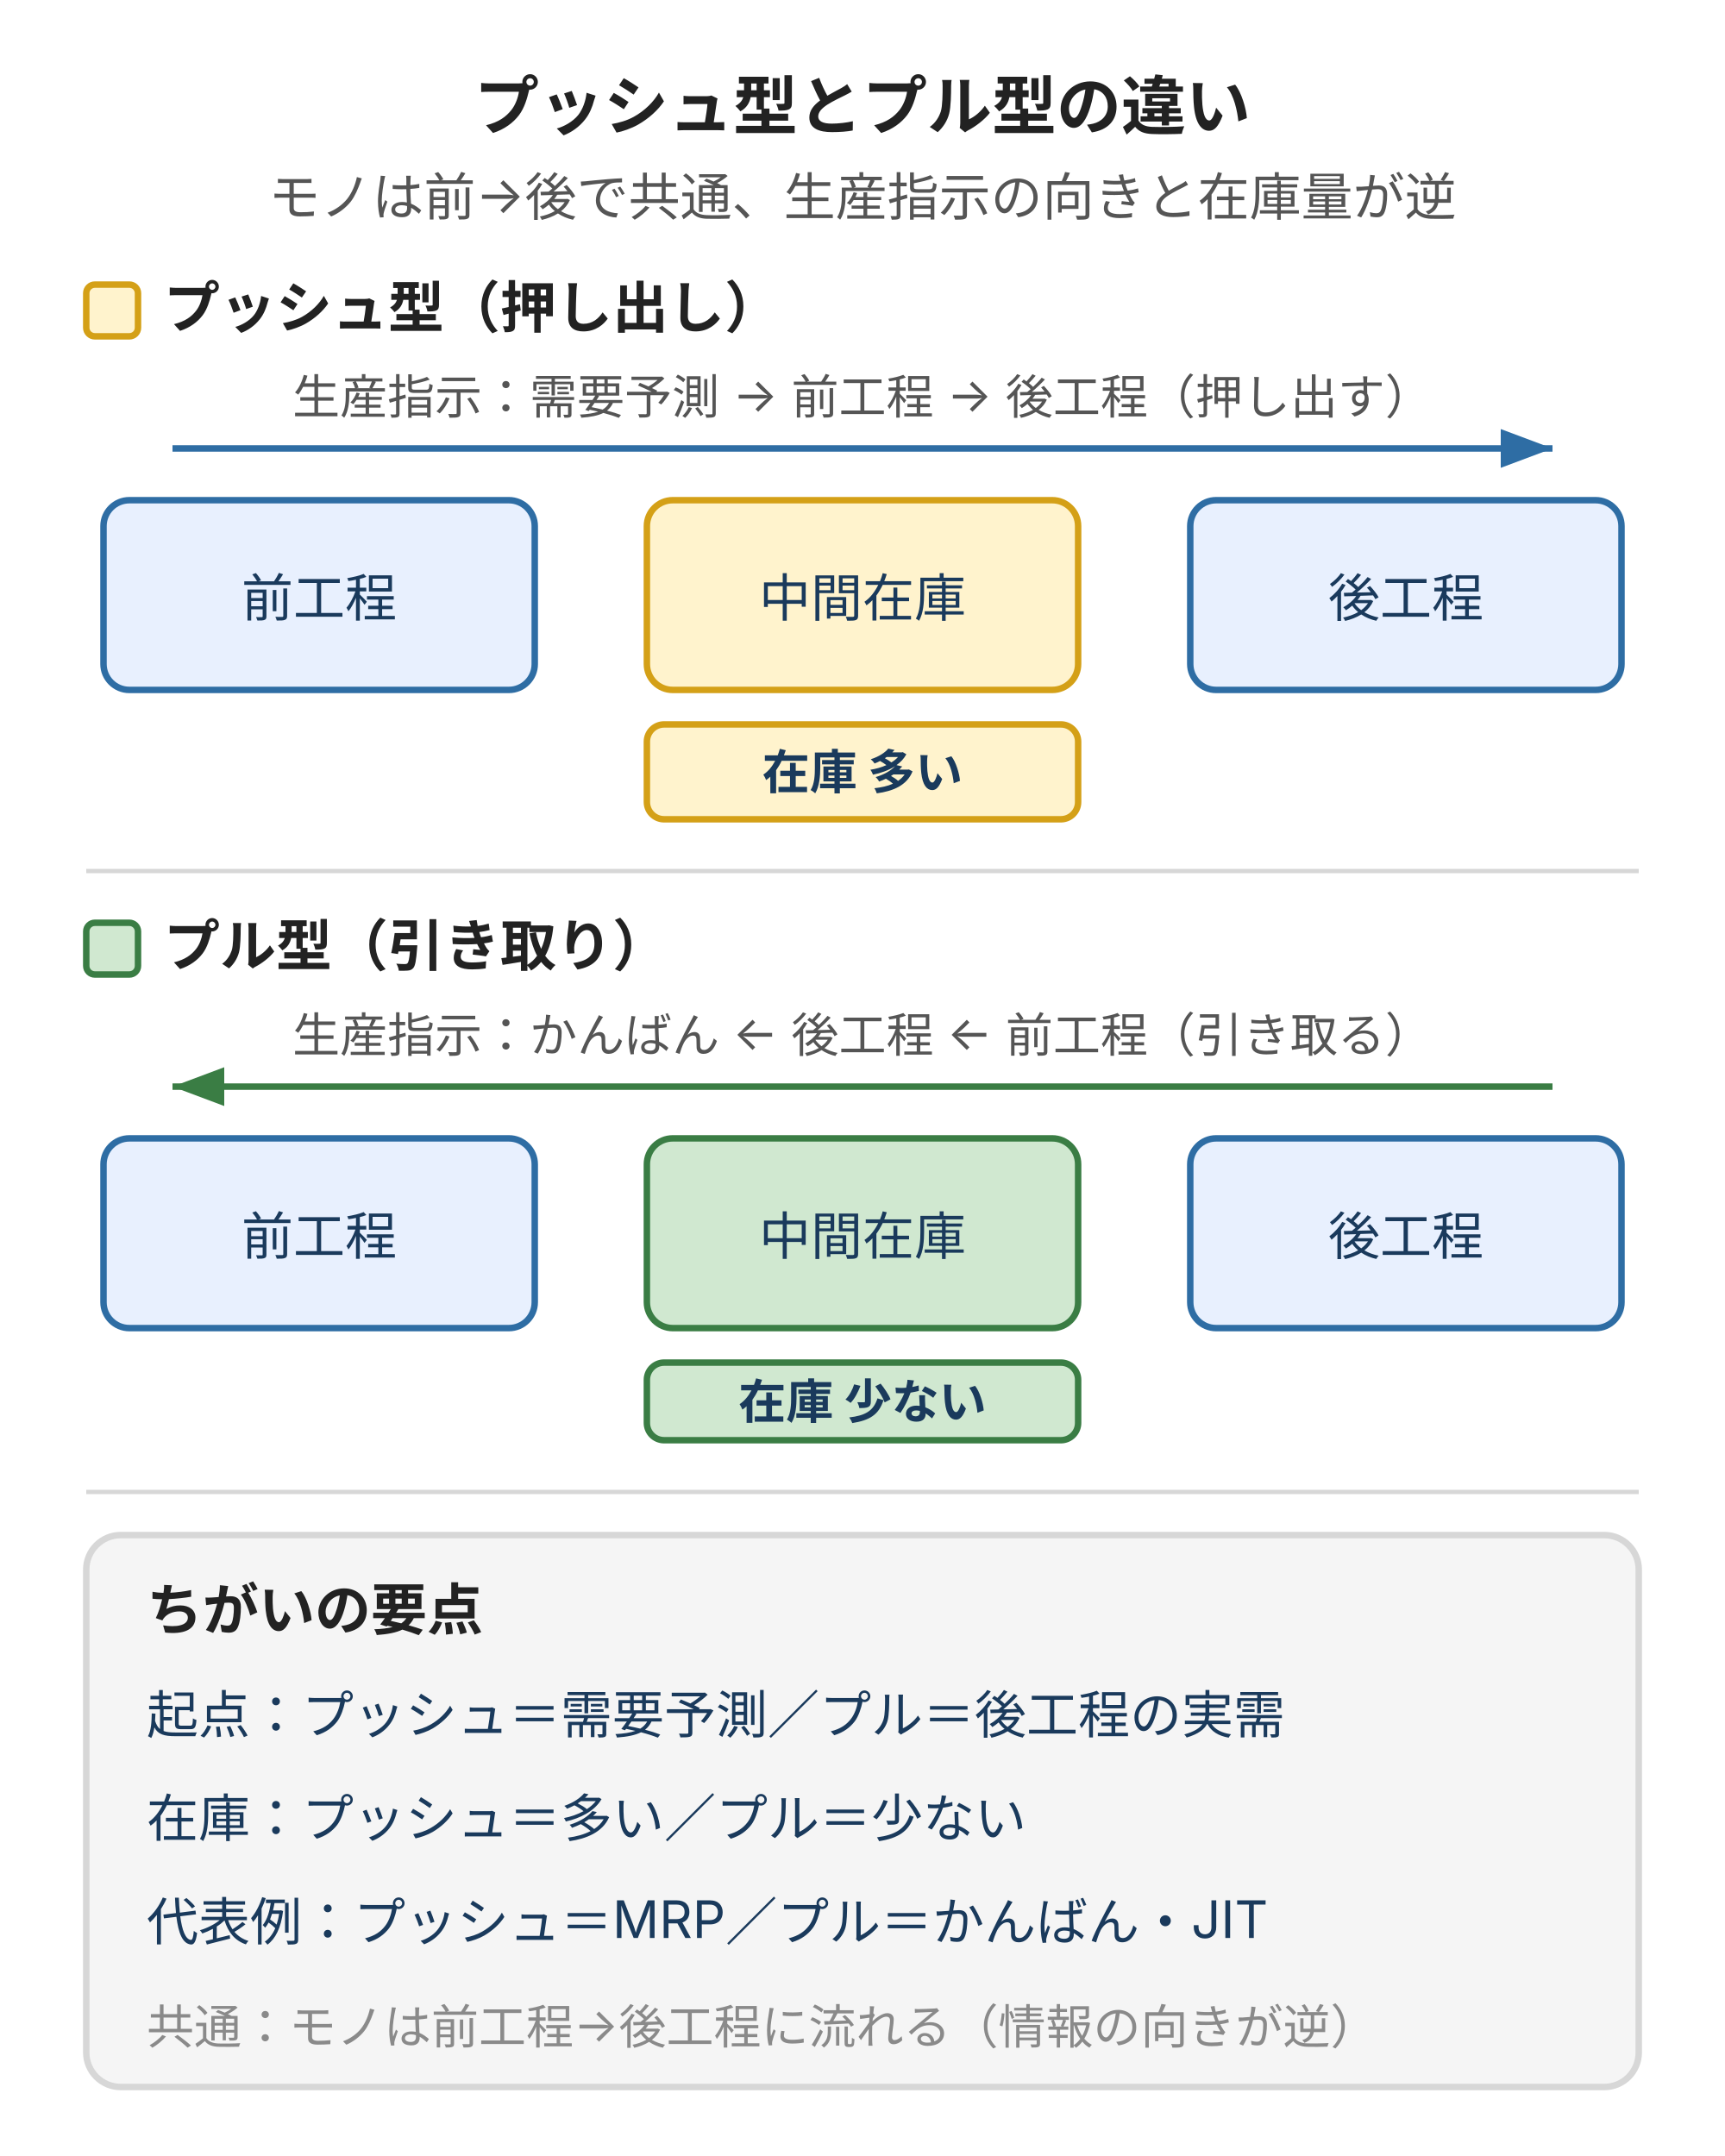
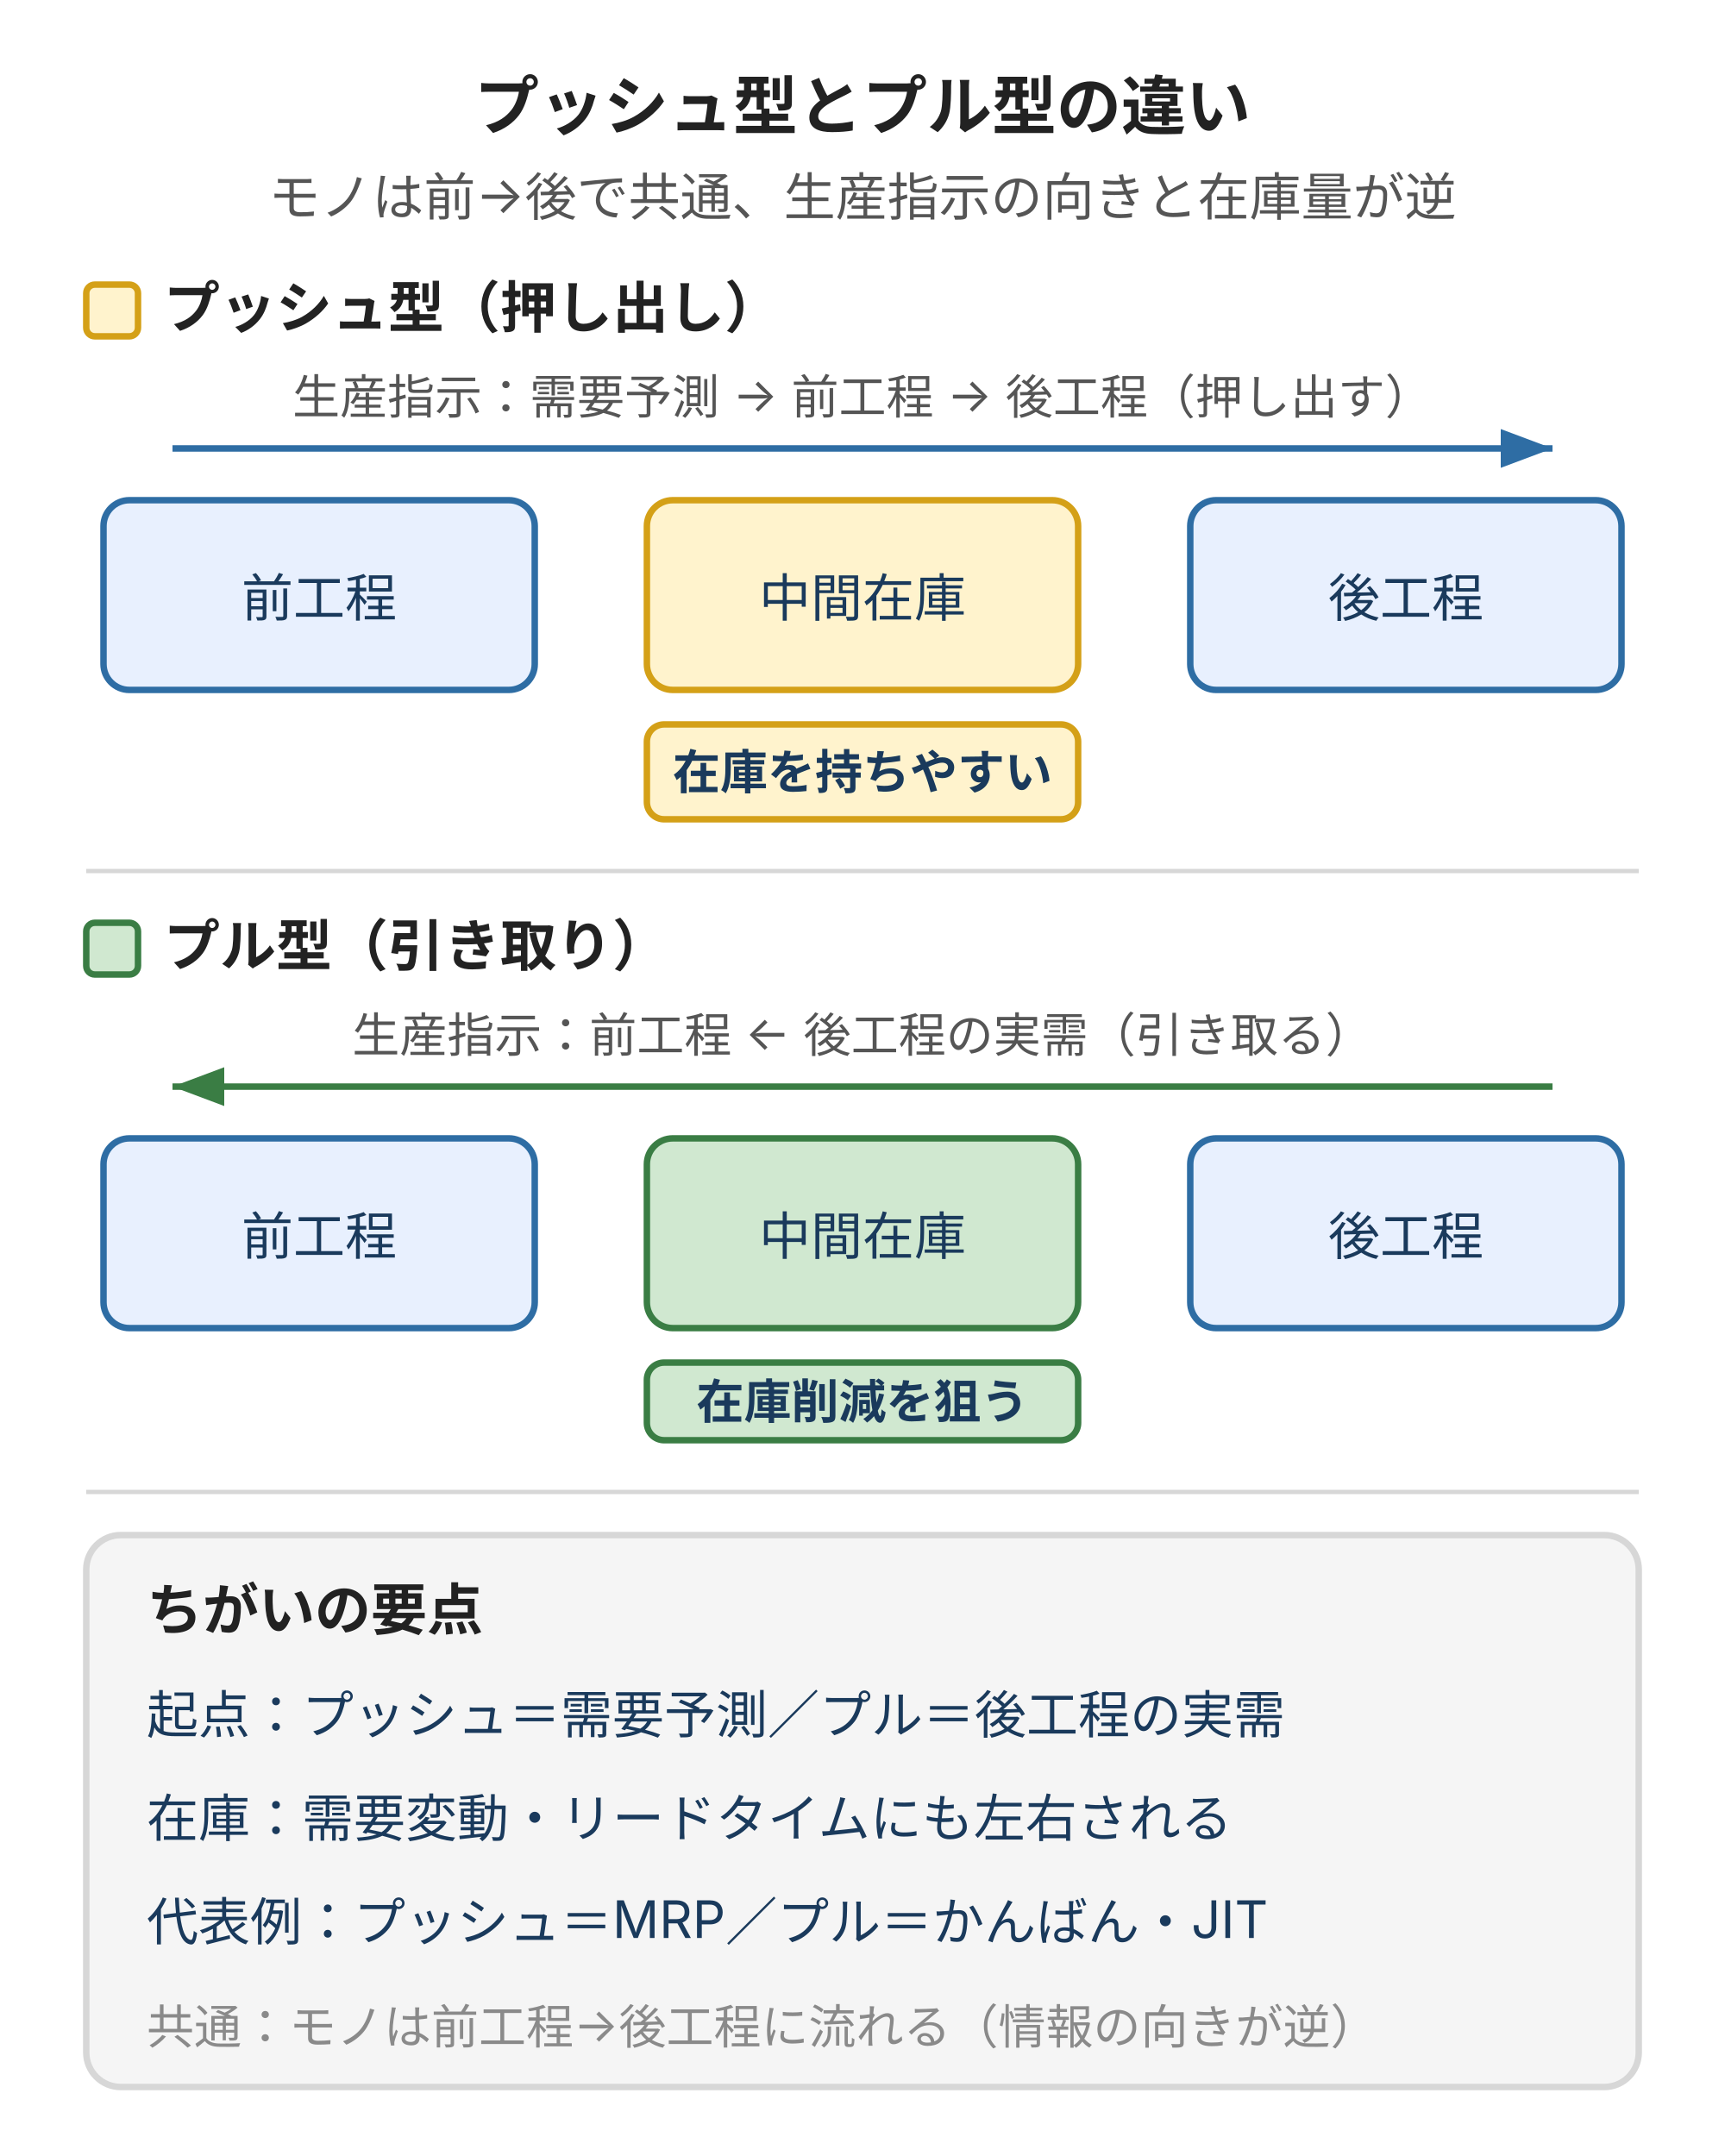
<svg xmlns="http://www.w3.org/2000/svg" viewBox="0 0 400 500" style="max-width:400px;width:100%" role="img" aria-label="プッシュ型とプル型生産方式の違いを生産指示（情報）の向きと中間在庫の量で対比した図。プッシュ型は需要予測で前工程から後工程へ押し出し在庫が多く、プル型はかんばんで後工程から前工程へ引き取り在庫が少ない。モノの流れは両者とも前工程から後工程で共通。">
  <defs>
    <style>
      text { font-family: Inter, "Noto Sans JP", "Hiragino Kaku Gothic ProN", sans-serif; }
      .t-title { font-size: 15px; font-weight: bold; fill: #222; }   /* ink-strong */
      .t-sub   { font-size: 12px; fill: #555; }                      /* ink-body */
      .t-panel { font-size: 13px; font-weight: bold; fill: #222; }   /* ink-strong */
      .t-box   { font-size: 12px; fill: #1a3a5c; }                   /* ink-strong */
      .t-flow  { font-size: 11px; fill: #555; }                      /* ink-body */
      .t-tag   { font-size: 11px; font-weight: bold; fill: #1a3a5c; }/* ink-strong */
      .t-sum   { font-size: 12px; fill: #1a3a5c; }                   /* ink-strong */
      .t-note  { font-size: 11px; fill: #8a8a8a; }                   /* ink-muted */
      .box-brand    { fill: #e8f0fe; stroke: #2e6da4; stroke-width: 1.5; }
      .box-warn     { fill: #fff3cd; stroke: #d4a017; stroke-width: 1.5; }
      .box-positive { fill: #d0e8d0; stroke: #3a7d44; stroke-width: 1.5; }
      .box-surface  { fill: #f5f5f5; stroke: #d7d7d7; stroke-width: 1.5; }
    </style>
    <marker id="arrowB" markerWidth="8" markerHeight="6" refX="8" refY="3" orient="auto">
      <polygon points="0,0 8,3 0,6" fill="#2e6da4" />
    </marker>
    <marker id="arrowG" markerWidth="8" markerHeight="6" refX="8" refY="3" orient="auto">
      <polygon points="0,0 8,3 0,6" fill="#3a7d44" />
    </marker>
  </defs>
  <text class="t-title" x="200" y="30" text-anchor="middle">プッシュ型とプル型の違い</text>
  <text class="t-sub" x="200" y="50" text-anchor="middle">モノは前→後で共通、生産指示の向きと在庫量が逆</text>
  <rect class="box-warn" x="20" y="66" width="12" height="12" rx="2" />
  <text class="t-panel" x="38" y="76">プッシュ型（押し出し）</text>
  <text class="t-flow" x="200" y="96" text-anchor="middle">生産指示：需要予測 → 前工程 → 後工程（押し出す）</text>
  <line x1="40" y1="104" x2="360" y2="104" stroke="#2e6da4" stroke-width="1.5" marker-end="url(#arrowB)" />
  <rect class="box-brand" x="24" y="116" width="100" height="44" rx="6" />
  <text class="t-box" x="74" y="143" text-anchor="middle">前工程</text>
  <rect class="box-warn" x="150" y="116" width="100" height="44" rx="6" />
  <text class="t-box" x="200" y="143" text-anchor="middle">中間在庫</text>
  <rect class="box-brand" x="276" y="116" width="100" height="44" rx="6" />
  <text class="t-box" x="326" y="143" text-anchor="middle">後工程</text>
  <rect class="box-warn" x="150" y="168" width="100" height="22" rx="4" />
-   <text class="t-tag" x="200" y="183" text-anchor="middle">在庫 多い</text>
+   <text class="t-tag" x="200" y="183" text-anchor="middle">在庫を持ちやすい</text>
  <line x1="20" y1="202" x2="380" y2="202" stroke="#d7d7d7" stroke-width="1" />
  <rect class="box-positive" x="20" y="214" width="12" height="12" rx="2" />
  <text class="t-panel" x="38" y="224">プル型（引き取り）</text>
-   <text class="t-flow" x="200" y="244" text-anchor="middle">生産指示：かんばん ← 後工程 ← 前工程（引き取る）</text>
+   <text class="t-flow" x="200" y="244" text-anchor="middle">生産指示：前工程 ← 後工程の実需（引き取る）</text>
  <line x1="360" y1="252" x2="40" y2="252" stroke="#3a7d44" stroke-width="1.5" marker-end="url(#arrowG)" />
  <rect class="box-brand" x="24" y="264" width="100" height="44" rx="6" />
  <text class="t-box" x="74" y="291" text-anchor="middle">前工程</text>
  <rect class="box-positive" x="150" y="264" width="100" height="44" rx="6" />
  <text class="t-box" x="200" y="291" text-anchor="middle">中間在庫</text>
  <rect class="box-brand" x="276" y="264" width="100" height="44" rx="6" />
  <text class="t-box" x="326" y="291" text-anchor="middle">後工程</text>
  <rect class="box-positive" x="150" y="316" width="100" height="18" rx="4" />
-   <text class="t-tag" x="200" y="329" text-anchor="middle">在庫 少ない</text>
+   <text class="t-tag" x="200" y="329" text-anchor="middle">在庫削減を狙う</text>
  <line x1="20" y1="346" x2="380" y2="346" stroke="#d7d7d7" stroke-width="1" />
  <rect class="box-surface" x="20" y="356" width="360" height="128" rx="8" />
  <text class="t-panel" x="34" y="378">ちがいの要点</text>
  <text class="t-sum" x="34" y="402">起点：プッシュ＝需要予測／プル＝後工程の実需</text>
-   <text class="t-sum" x="34" y="426">在庫：プッシュ＝多い／プル＝少ない</text>
+   <text class="t-sum" x="34" y="426">在庫：需要変動・リードタイムにも左右される</text>
  <text class="t-sum" x="34" y="450">代表例：プッシュ＝MRP／プル＝かんばん・JIT</text>
  <text class="t-note" x="34" y="474">共通：モノは前工程→後工程に流れる（情報の向きが逆）</text>
</svg>
